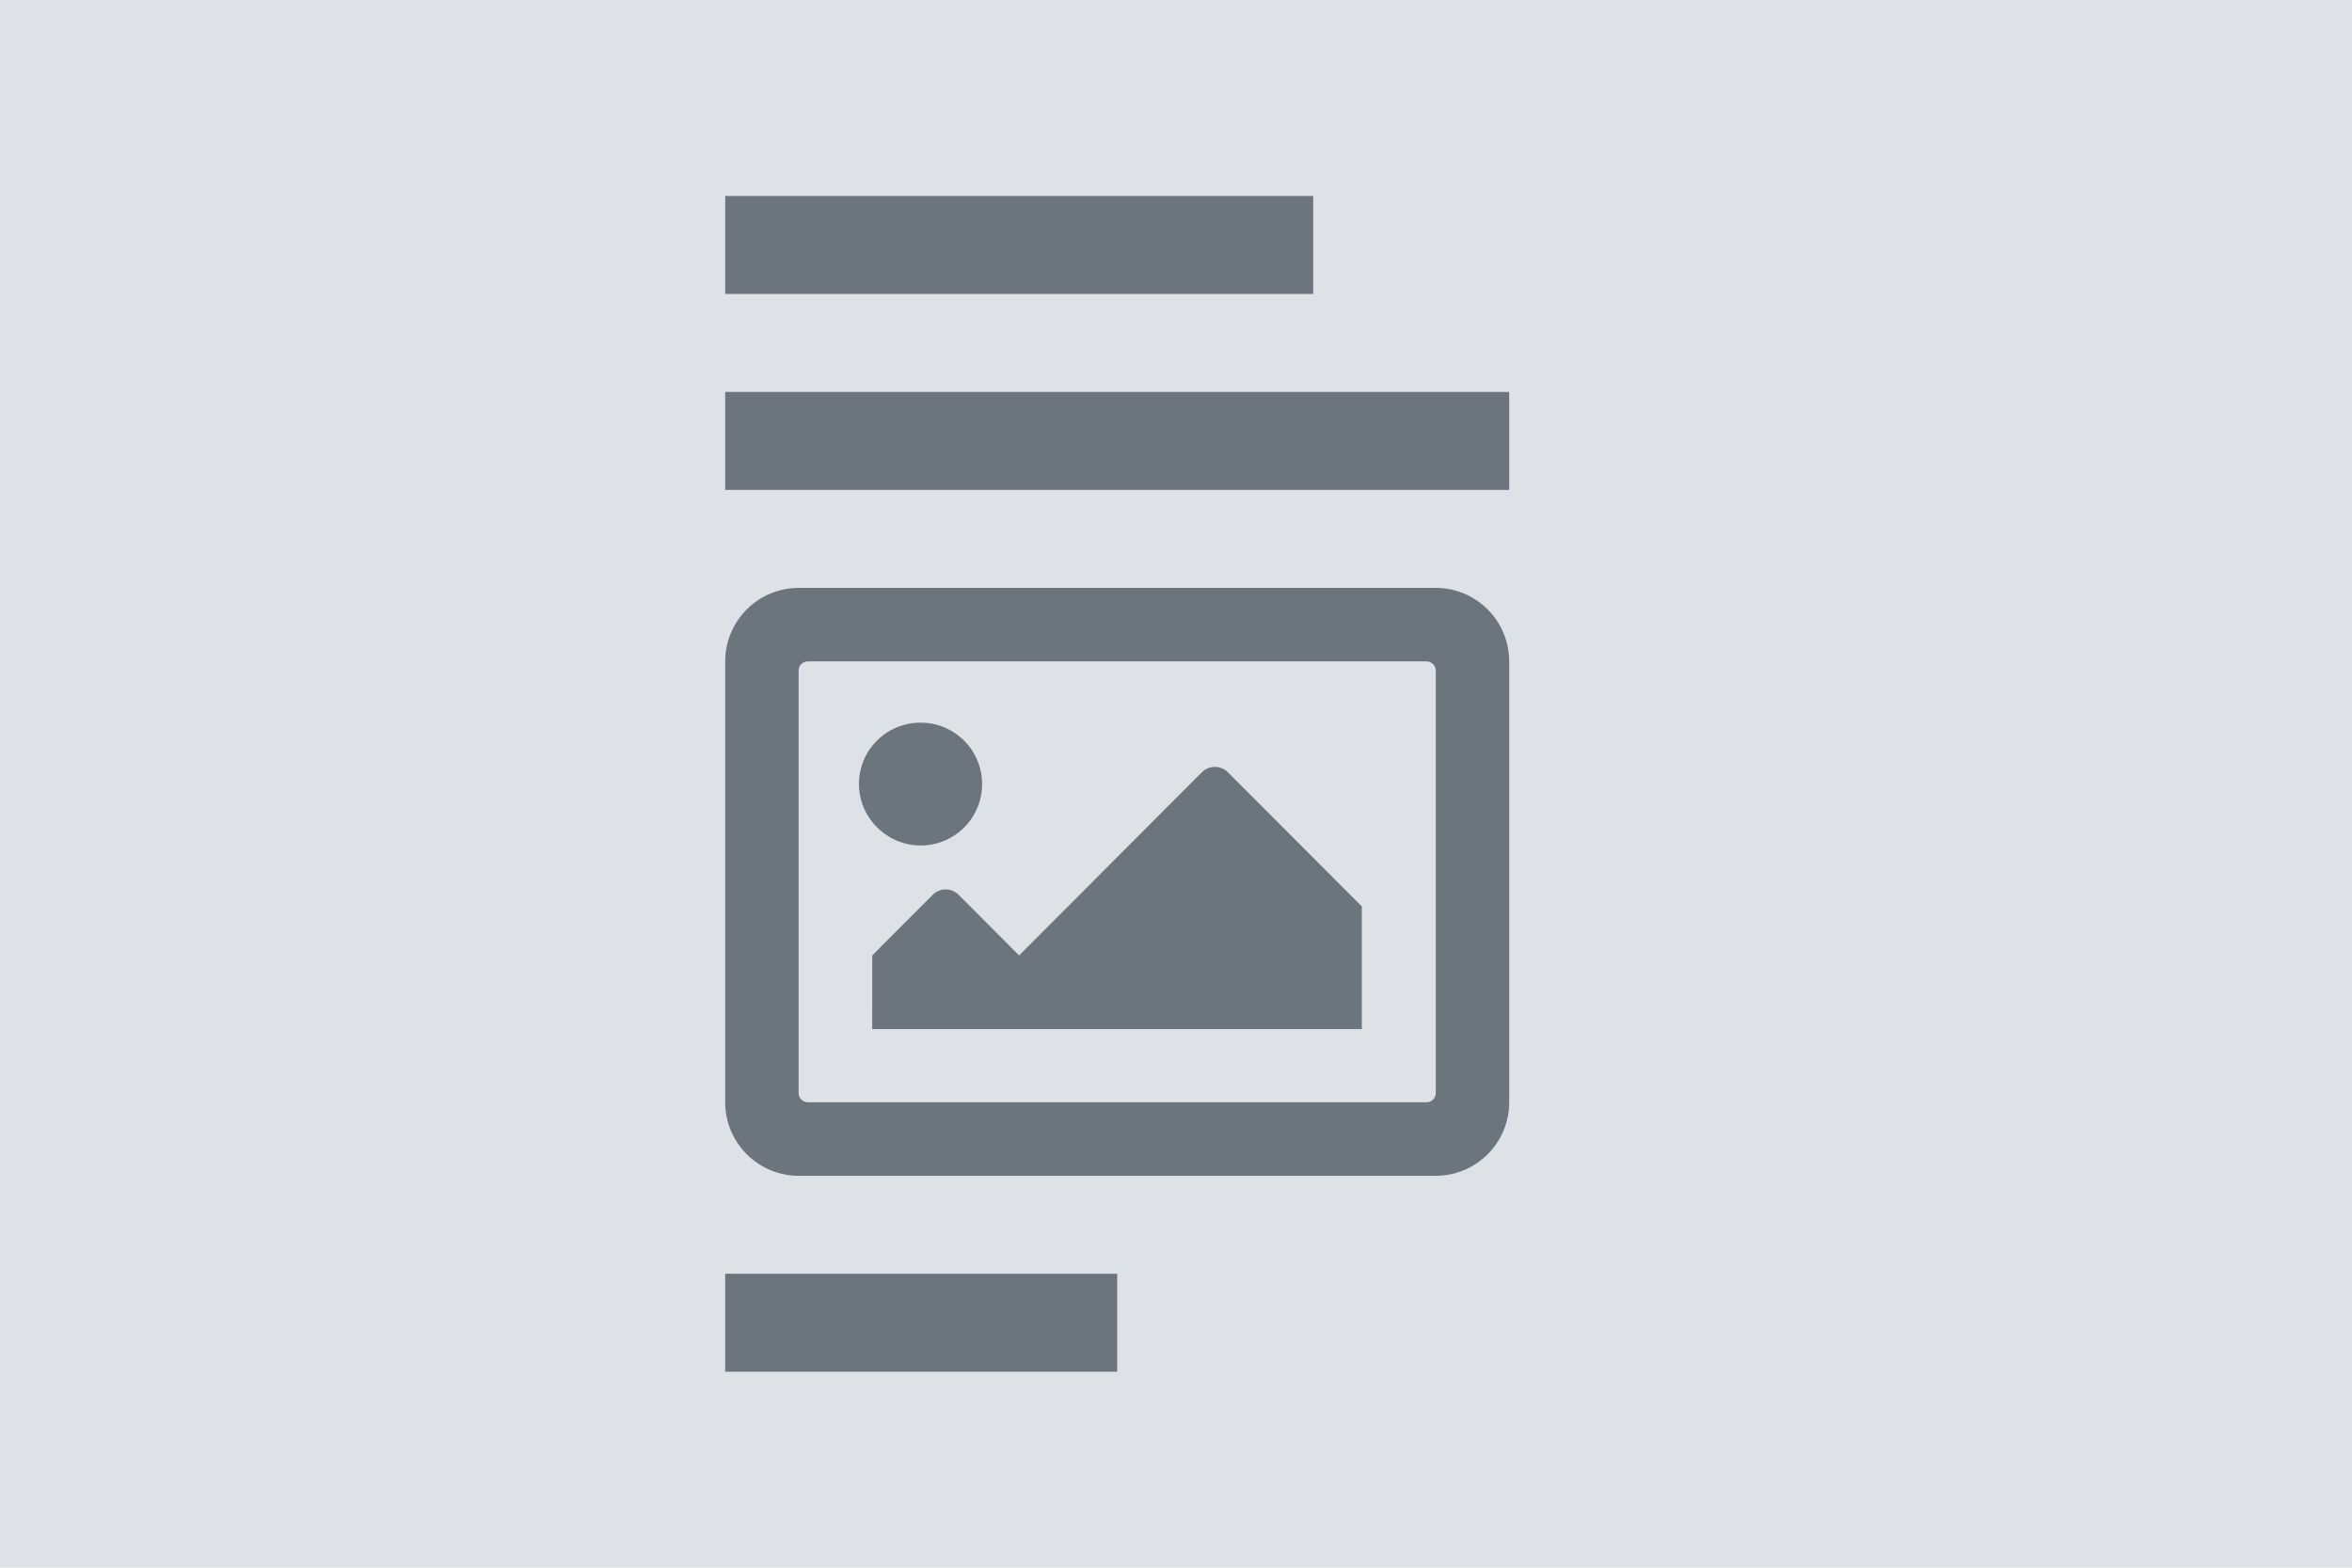
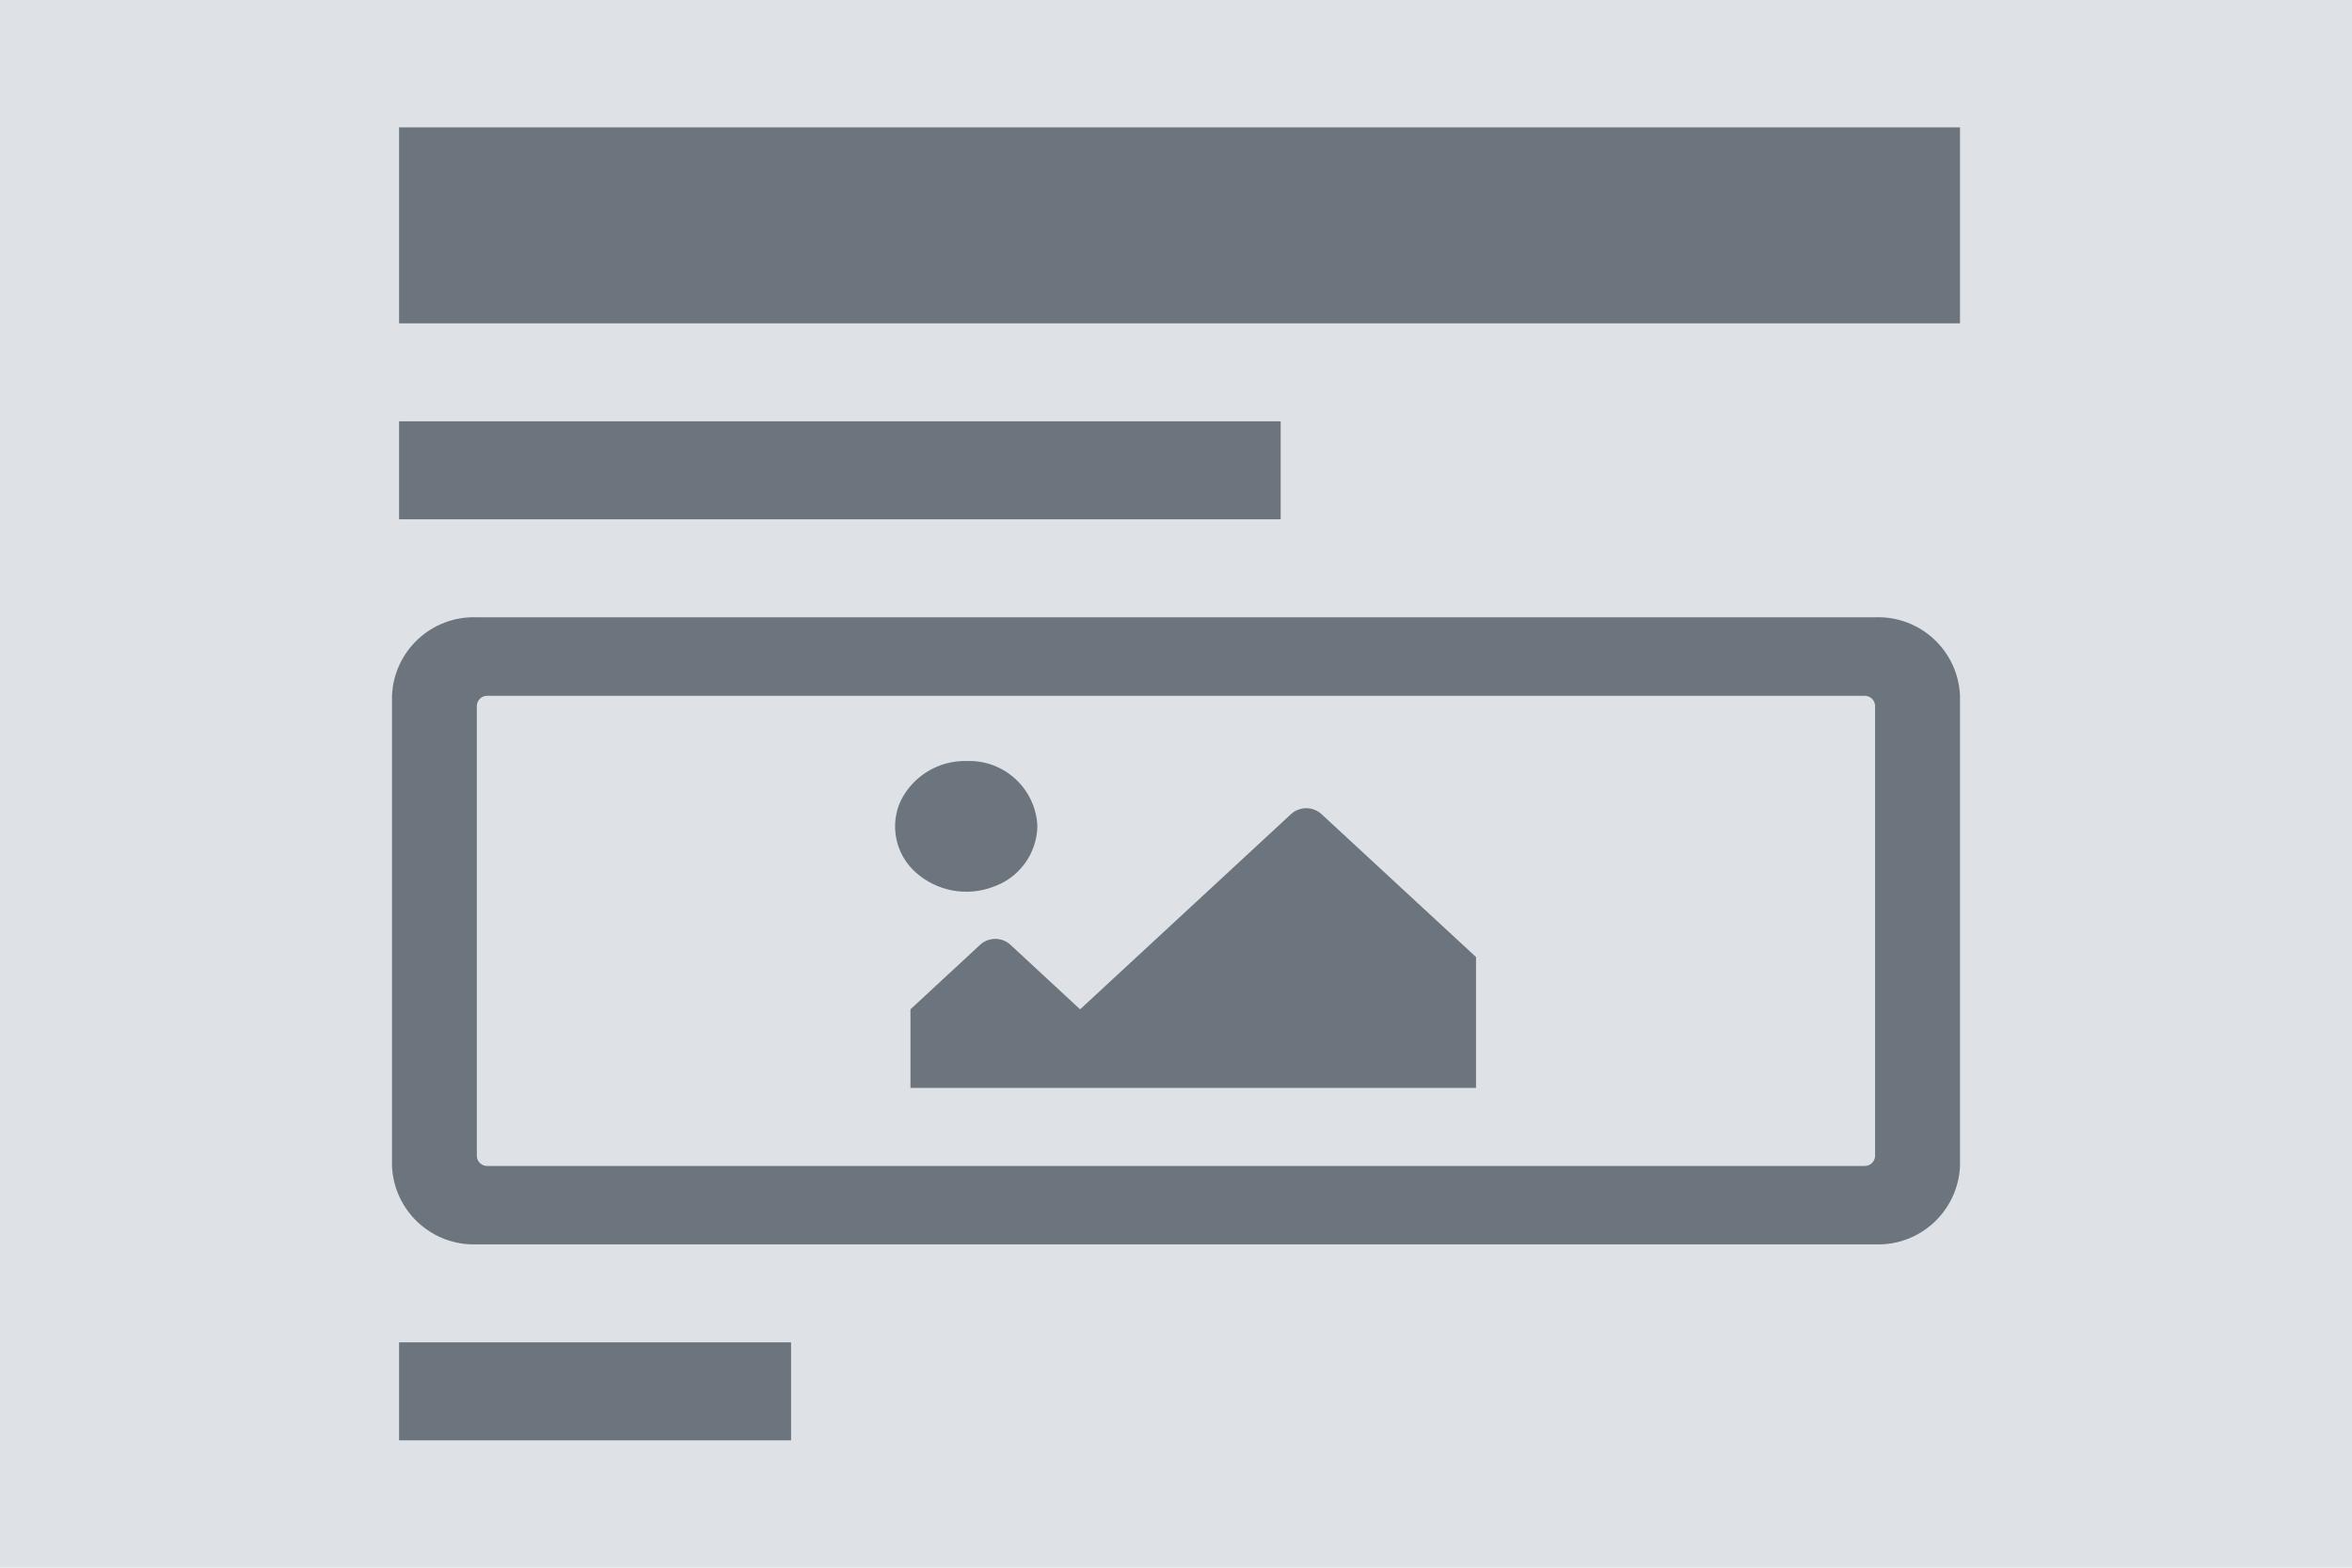
<svg xmlns="http://www.w3.org/2000/svg" width="120" height="80" viewBox="0 0 120 80">
  <g transform="translate(-1 -1)">
-     <path d="M0 0h120v80H0z" transform="translate(1 1)" fill="#dee2e6" />
-     <g transform="translate(17 2)">
-       <path d="M0 0h20v5H0z" transform="translate(21 64)" fill="#6c757d" />
-       <path d="M73.033 7.71H40.527a3.753 3.753.0 0 0-3.747 3.751v22.5a3.753 3.753.0 0 0 3.747 3.751H73.033a3.753 3.753.0 0 0 3.747-3.751v-22.5A3.753 3.753.0 0 0 73.033 7.71zm-.474 26.249H41a.472.472.0 0 1-.474-.463V11.932A.472.472.0 0 1 41 11.461H72.559a.472.472.0 0 1 .474.471V33.5a.472.472.0 0 1-.474.462zM46.78 14.587a3.144 3.144.0 0 0-2.929 1.906 3.113 3.113.0 0 0 .659 3.418 3.135 3.135.0 1 0 2.27-5.324zm-2.5 15.638H69.261v-6.26l-6.839-6.851a.943.943.0 0 0-1.318.0l-9.328 9.352-3.084-3.092a.934.934.0 0 0-1.326.0l-3.084 3.092z" transform="translate(-15.78 21.29)" fill="#6c757d" />
-       <path d="M0 0h40v5H0z" transform="translate(21 19)" fill="#6c757d" />
-       <path d="M0 0h30v5H0z" transform="translate(21 9)" fill="#6c757d" />
+     <rect width="120" height="80" transform="translate(1 1)" fill="#dee2e6" />
+     <g transform="translate(13.361 2.985)">
+       <rect width="20" height="5" transform="translate(8 66.515)" fill="#6c757d" />
+       <path d="M92.452,7.71H21.108a4.179,4.179,0,0,0-4.328,4v24a4.179,4.179,0,0,0,4.328,4H92.452a4.179,4.179,0,0,0,4.328-4v-24a4.179,4.179,0,0,0-4.328-4Zm-.547,28H21.655a.527.527,0,0,1-.547-.493v-23a.526.526,0,0,1,.547-.5H91.9a.526.526,0,0,1,.547.5v23a.527.527,0,0,1-.547.493ZM46.117,15.045a3.656,3.656,0,0,0-3.384,2.033,3.136,3.136,0,0,0,.762,3.646,3.87,3.87,0,0,0,3.963.739,3.346,3.346,0,0,0,2.251-3.084A3.479,3.479,0,0,0,46.117,15.045ZM43.232,31.726H72.087V25.048l-7.9-7.308a1.155,1.155,0,0,0-1.522,0L51.888,27.716l-3.562-3.3a1.143,1.143,0,0,0-1.532,0l-3.562,3.3Z" transform="translate(-9.141 21.805)" fill="#6c757d" />
+       <rect width="44.98" height="5" transform="translate(8 19.515)" fill="#6c757d" />
+       <rect width="79.639" height="10" transform="translate(8 4.515)" fill="#6c757d" />
    </g>
  </g>
</svg>
